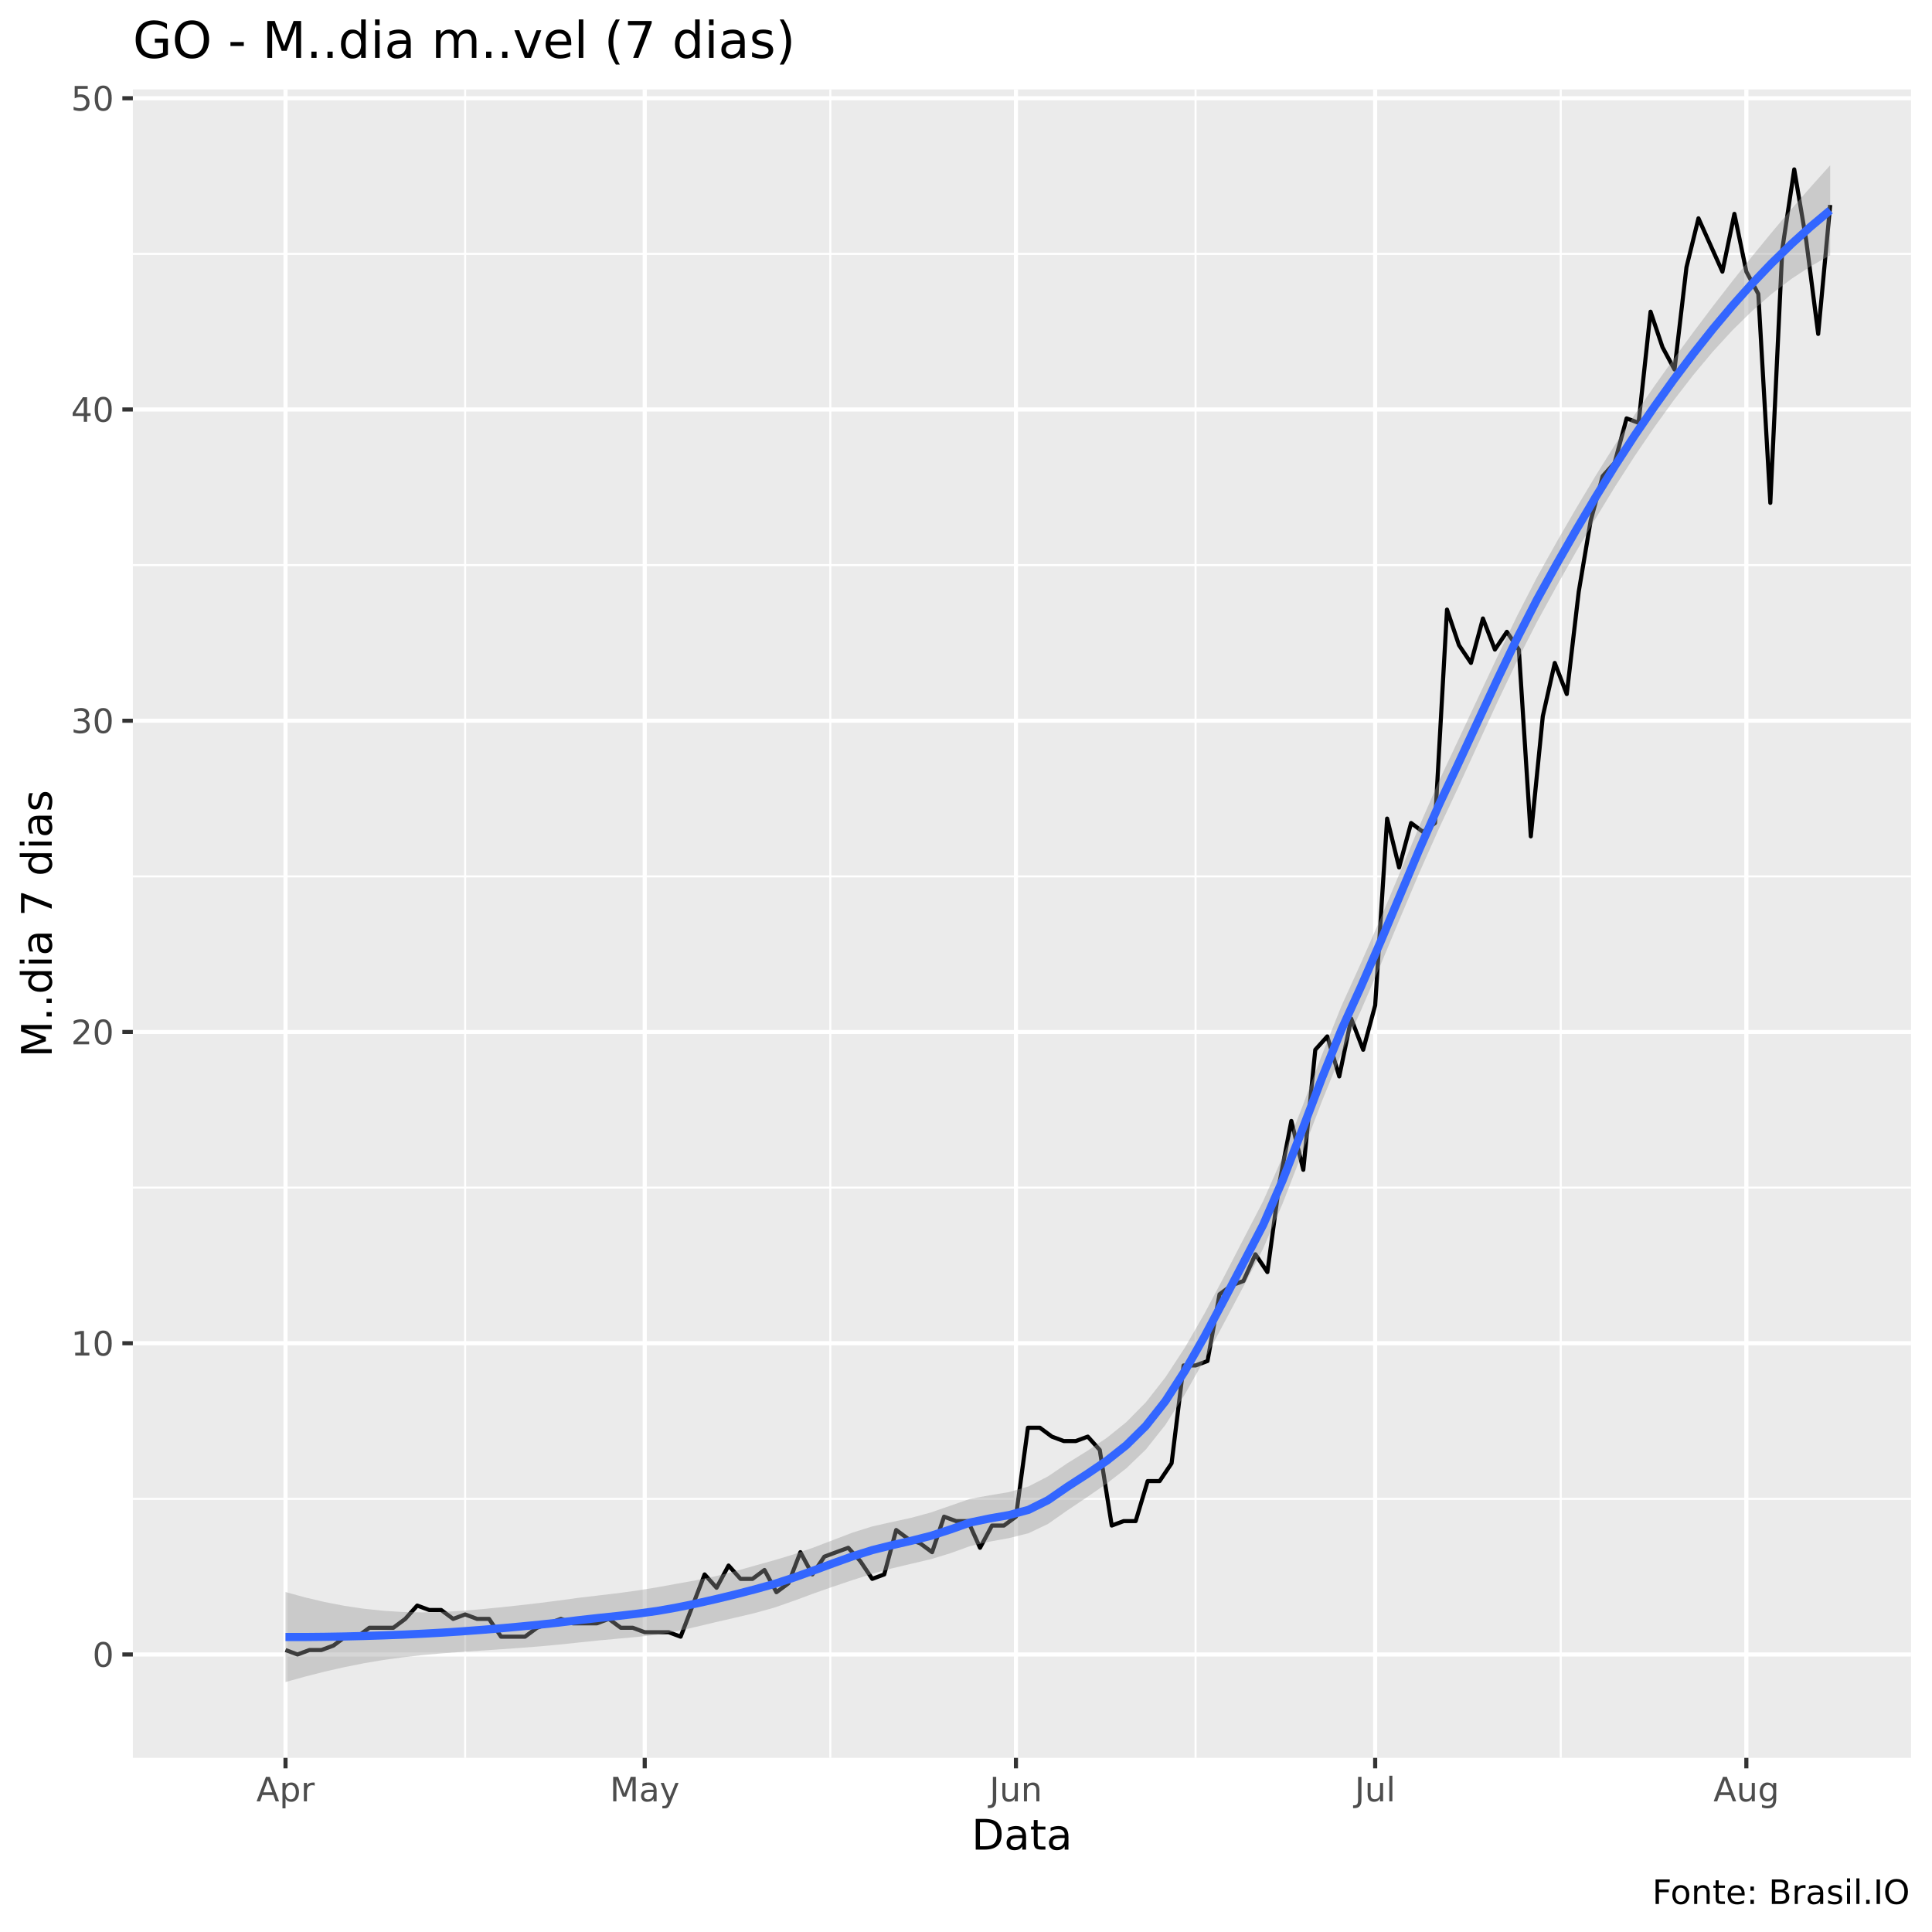
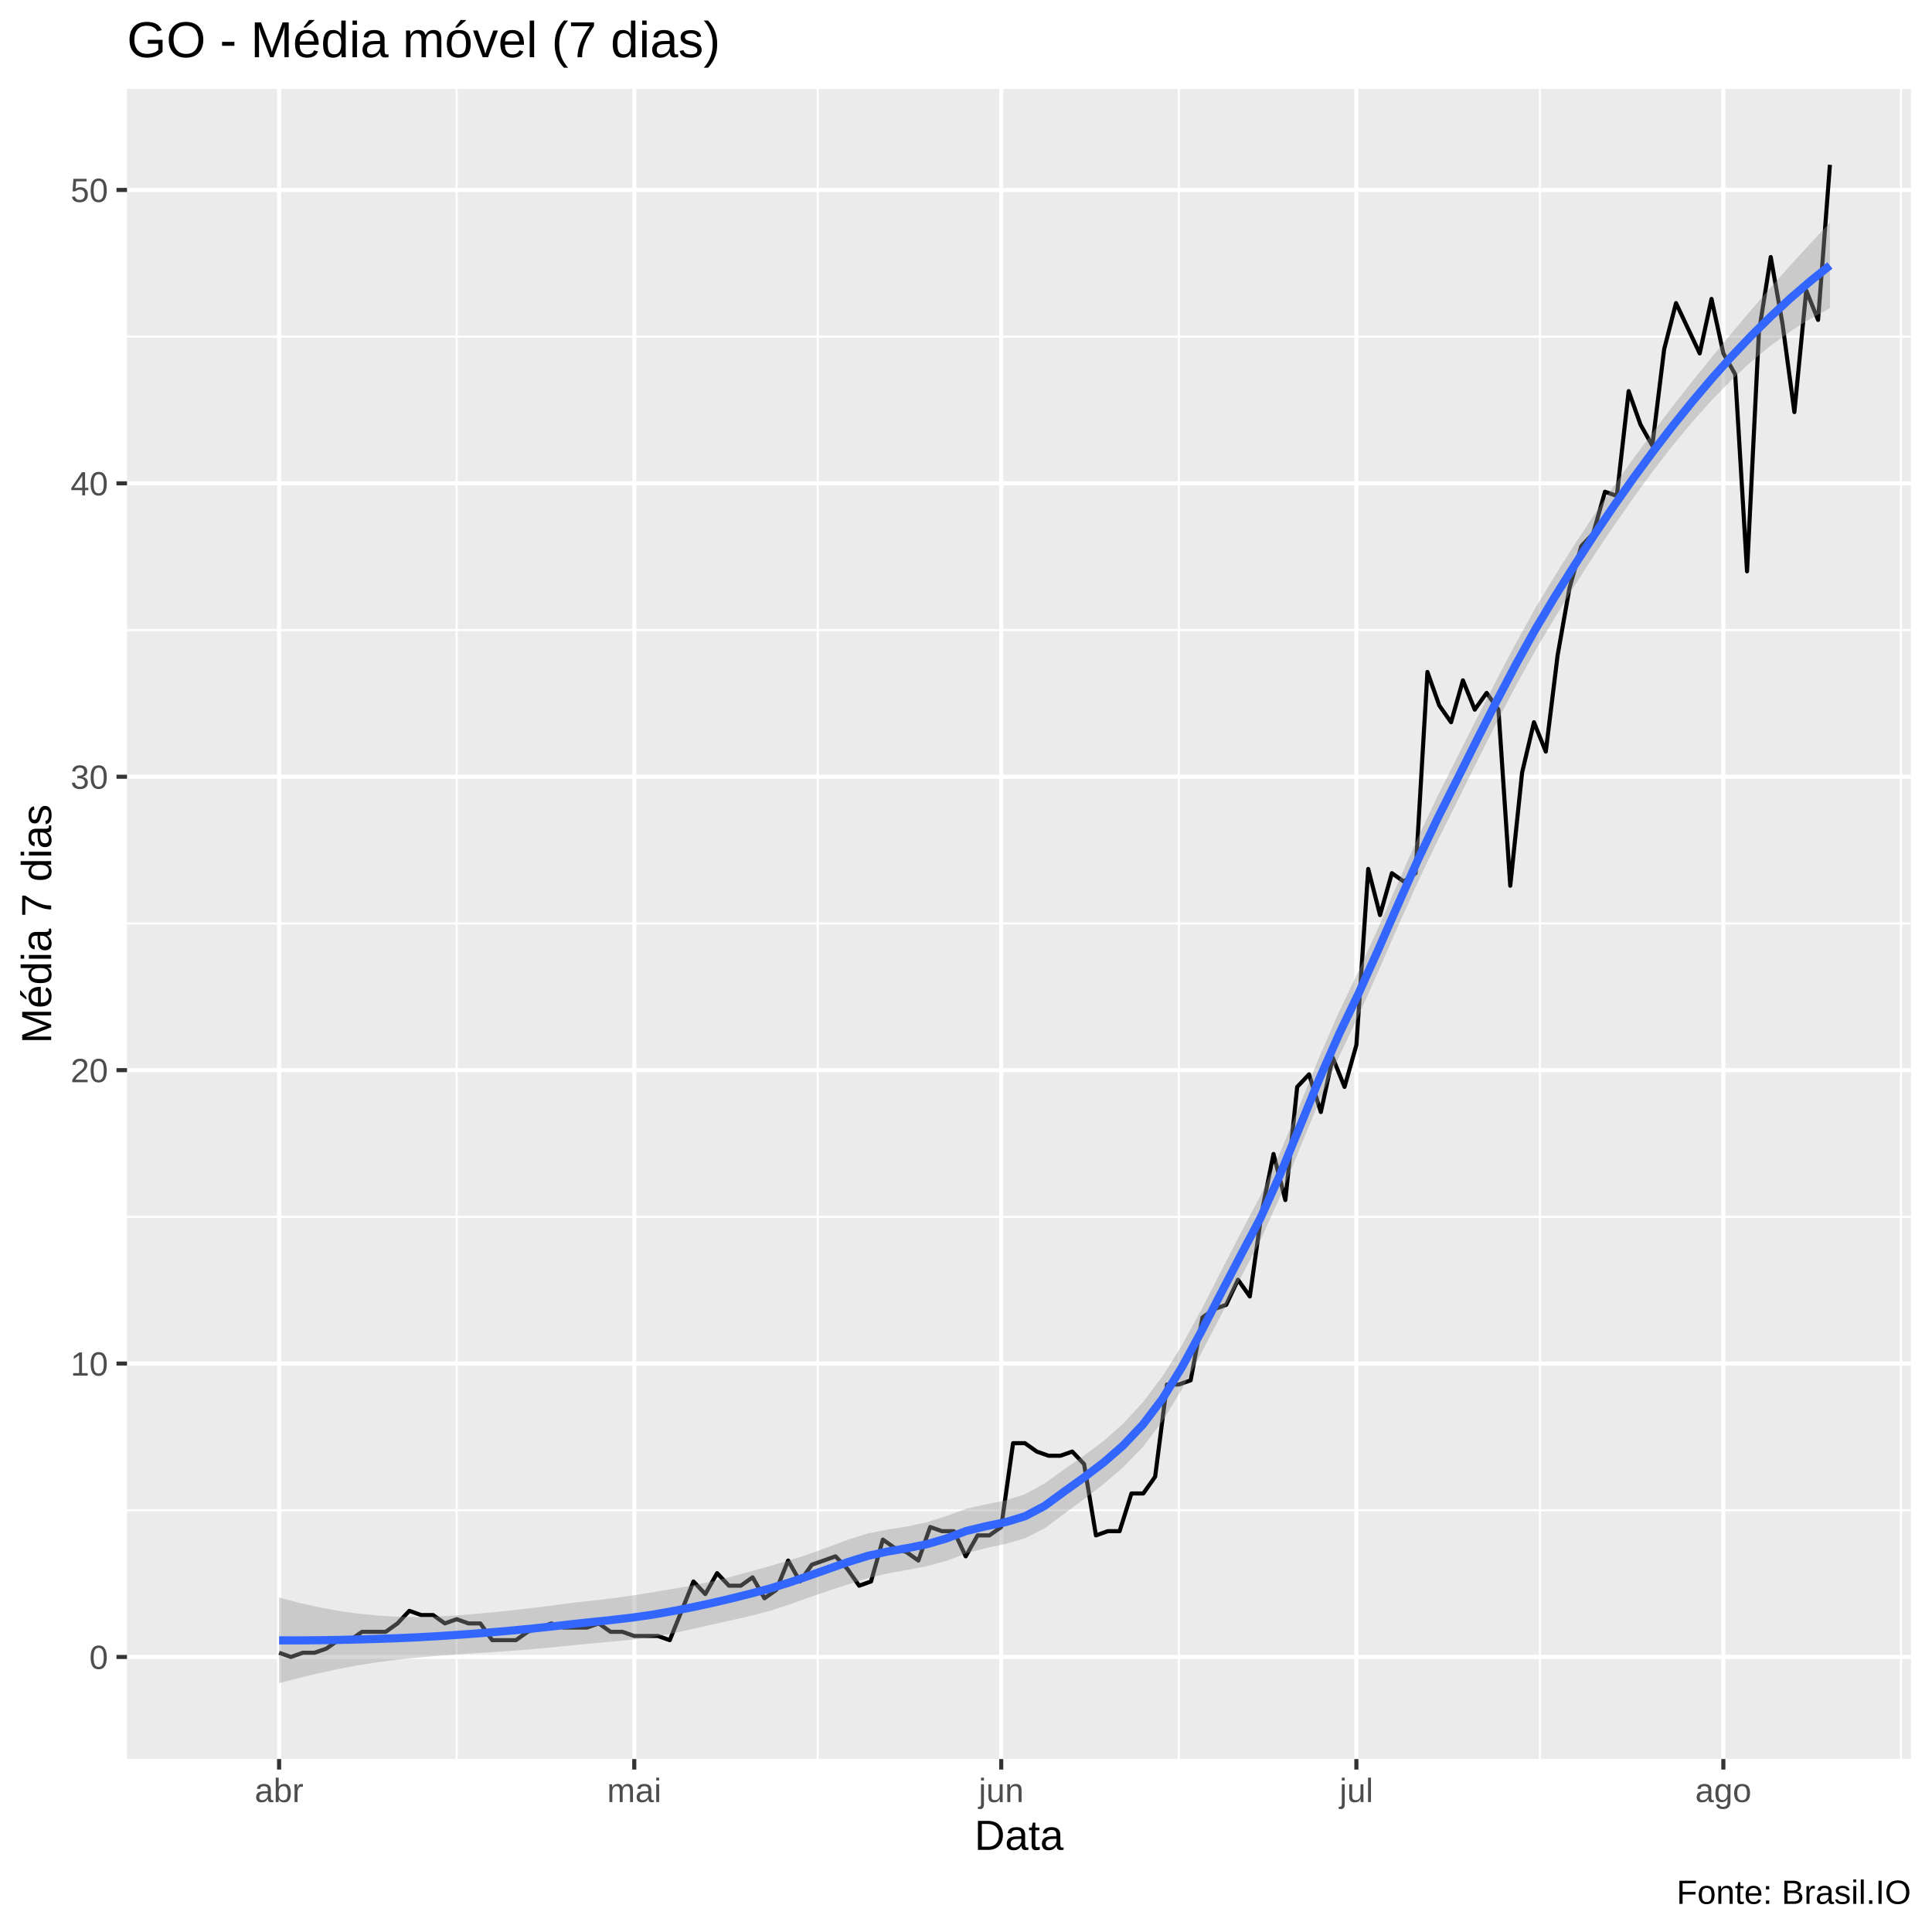
<svg xmlns="http://www.w3.org/2000/svg" viewBox="0 0 504.00 504.00">
  <defs>
    <style type="text/css">
    line, polyline, polygon, path, rect, circle {
      fill: none;
      stroke: #000000;
      stroke-linecap: round;
      stroke-linejoin: round;
      stroke-miterlimit: 10.00;
    }
  </style>
  </defs>
  <rect width="100%" height="100%" style="stroke: none; fill: #FFFFFF;" />
-   <rect x="0" y="0.00" width="504.00" height="504.00" style="stroke-width: 1.07; stroke: #FFFFFF; fill: #FFFFFF;" />
+   <rect x="0.00" y="0.00" width="504.00" height="504.00" style="stroke-width: 1.07; stroke: #FFFFFF; fill: #FFFFFF;" />
  <defs>
-     <clipPath id="cpMzQuNjZ8NDk4LjUyfDQ1OC41N3wyMy4zMw==">
-       <rect x="34.66" y="23.33" width="463.87" height="435.24" />
+     <clipPath id="cpMzMuMTN8NDk4LjUyfDQ1OC44OHwyMy4xOQ==">
+       <rect x="33.13" y="23.19" width="465.39" height="435.69" />
    </clipPath>
  </defs>
-   <rect x="34.66" y="23.33" width="463.87" height="435.24" style="stroke-width: 1.07; stroke: none; fill: #EBEBEB;" clip-path="url(#cpMzQuNjZ8NDk4LjUyfDQ1OC41N3wyMy4zMw==)" />
-   <polyline points="34.66,391.01 498.52,391.01 " style="stroke-width: 0.53; stroke: #FFFFFF; stroke-linecap: butt;" clip-path="url(#cpMzQuNjZ8NDk4LjUyfDQ1OC41N3wyMy4zMw==)" />
-   <polyline points="34.66,309.81 498.52,309.81 " style="stroke-width: 0.53; stroke: #FFFFFF; stroke-linecap: butt;" clip-path="url(#cpMzQuNjZ8NDk4LjUyfDQ1OC41N3wyMy4zMw==)" />
-   <polyline points="34.66,228.62 498.52,228.62 " style="stroke-width: 0.53; stroke: #FFFFFF; stroke-linecap: butt;" clip-path="url(#cpMzQuNjZ8NDk4LjUyfDQ1OC41N3wyMy4zMw==)" />
-   <polyline points="34.66,147.42 498.52,147.42 " style="stroke-width: 0.53; stroke: #FFFFFF; stroke-linecap: butt;" clip-path="url(#cpMzQuNjZ8NDk4LjUyfDQ1OC41N3wyMy4zMw==)" />
-   <polyline points="34.66,66.23 498.52,66.23 " style="stroke-width: 0.53; stroke: #FFFFFF; stroke-linecap: butt;" clip-path="url(#cpMzQuNjZ8NDk4LjUyfDQ1OC41N3wyMy4zMw==)" />
-   <polyline points="121.34,458.57 121.34,23.33 " style="stroke-width: 0.53; stroke: #FFFFFF; stroke-linecap: butt;" clip-path="url(#cpMzQuNjZ8NDk4LjUyfDQ1OC41N3wyMy4zMw==)" />
-   <polyline points="216.61,458.57 216.61,23.33 " style="stroke-width: 0.53; stroke: #FFFFFF; stroke-linecap: butt;" clip-path="url(#cpMzQuNjZ8NDk4LjUyfDQ1OC41N3wyMy4zMw==)" />
-   <polyline points="311.88,458.57 311.88,23.33 " style="stroke-width: 0.53; stroke: #FFFFFF; stroke-linecap: butt;" clip-path="url(#cpMzQuNjZ8NDk4LjUyfDQ1OC41N3wyMy4zMw==)" />
-   <polyline points="407.15,458.57 407.15,23.33 " style="stroke-width: 0.53; stroke: #FFFFFF; stroke-linecap: butt;" clip-path="url(#cpMzQuNjZ8NDk4LjUyfDQ1OC41N3wyMy4zMw==)" />
-   <polyline points="34.66,431.60 498.52,431.60 " style="stroke-width: 1.07; stroke: #FFFFFF; stroke-linecap: butt;" clip-path="url(#cpMzQuNjZ8NDk4LjUyfDQ1OC41N3wyMy4zMw==)" />
-   <polyline points="34.66,350.41 498.52,350.41 " style="stroke-width: 1.07; stroke: #FFFFFF; stroke-linecap: butt;" clip-path="url(#cpMzQuNjZ8NDk4LjUyfDQ1OC41N3wyMy4zMw==)" />
-   <polyline points="34.66,269.21 498.52,269.21 " style="stroke-width: 1.07; stroke: #FFFFFF; stroke-linecap: butt;" clip-path="url(#cpMzQuNjZ8NDk4LjUyfDQ1OC41N3wyMy4zMw==)" />
-   <polyline points="34.66,188.02 498.52,188.02 " style="stroke-width: 1.07; stroke: #FFFFFF; stroke-linecap: butt;" clip-path="url(#cpMzQuNjZ8NDk4LjUyfDQ1OC41N3wyMy4zMw==)" />
-   <polyline points="34.66,106.82 498.52,106.82 " style="stroke-width: 1.07; stroke: #FFFFFF; stroke-linecap: butt;" clip-path="url(#cpMzQuNjZ8NDk4LjUyfDQ1OC41N3wyMy4zMw==)" />
-   <polyline points="34.66,25.63 498.52,25.63 " style="stroke-width: 1.07; stroke: #FFFFFF; stroke-linecap: butt;" clip-path="url(#cpMzQuNjZ8NDk4LjUyfDQ1OC41N3wyMy4zMw==)" />
-   <polyline points="74.48,458.57 74.48,23.33 " style="stroke-width: 1.07; stroke: #FFFFFF; stroke-linecap: butt;" clip-path="url(#cpMzQuNjZ8NDk4LjUyfDQ1OC41N3wyMy4zMw==)" />
-   <polyline points="168.19,458.57 168.19,23.33 " style="stroke-width: 1.07; stroke: #FFFFFF; stroke-linecap: butt;" clip-path="url(#cpMzQuNjZ8NDk4LjUyfDQ1OC41N3wyMy4zMw==)" />
-   <polyline points="265.03,458.57 265.03,23.33 " style="stroke-width: 1.07; stroke: #FFFFFF; stroke-linecap: butt;" clip-path="url(#cpMzQuNjZ8NDk4LjUyfDQ1OC41N3wyMy4zMw==)" />
-   <polyline points="358.74,458.57 358.74,23.33 " style="stroke-width: 1.07; stroke: #FFFFFF; stroke-linecap: butt;" clip-path="url(#cpMzQuNjZ8NDk4LjUyfDQ1OC41N3wyMy4zMw==)" />
-   <polyline points="455.57,458.57 455.57,23.33 " style="stroke-width: 1.07; stroke: #FFFFFF; stroke-linecap: butt;" clip-path="url(#cpMzQuNjZ8NDk4LjUyfDQ1OC41N3wyMy4zMw==)" />
-   <polyline points="74.48,430.44 77.61,431.60 80.73,430.44 83.85,430.44 86.98,429.28 90.10,426.96 93.22,426.96 96.35,424.64 99.47,424.64 102.60,424.64 105.72,422.32 108.84,418.84 111.97,420.00 115.09,420.00 118.21,422.32 121.34,421.16 124.46,422.32 127.58,422.32 130.71,426.96 133.83,426.96 136.96,426.96 140.08,424.64 143.20,423.48 146.33,422.32 149.45,423.48 152.57,423.48 155.70,423.48 158.82,422.32 161.95,424.64 165.07,424.64 168.19,425.80 171.32,425.80 174.44,425.80 177.56,426.96 180.69,418.84 183.81,410.72 186.93,414.20 190.06,408.40 193.18,411.88 196.31,411.88 199.43,409.56 202.55,415.36 205.68,413.04 208.80,404.92 211.92,410.72 215.05,406.08 218.17,404.92 221.29,403.77 224.42,407.24 227.54,411.88 230.67,410.72 233.79,399.13 236.91,401.45 240.04,402.61 243.16,404.92 246.28,395.65 249.41,396.81 252.53,396.81 255.66,403.77 258.78,397.97 261.90,397.97 265.03,395.65 268.15,372.45 271.27,372.45 274.40,374.77 277.52,375.93 280.64,375.93 283.77,374.77 286.89,378.25 290.02,397.97 293.14,396.81 296.26,396.81 299.39,386.37 302.51,386.37 305.63,381.73 308.76,356.21 311.88,356.21 315.00,355.05 318.13,337.65 321.25,335.33 324.38,334.17 327.50,327.21 330.62,331.85 333.75,308.65 336.87,292.41 339.99,305.17 343.12,273.85 346.24,270.37 349.37,280.81 352.49,265.73 355.61,273.85 358.74,262.25 361.86,213.54 364.98,226.30 368.11,214.70 371.23,217.02 374.35,214.70 377.48,159.02 380.60,168.30 383.73,172.94 386.85,161.34 389.97,169.46 393.10,164.82 396.22,169.46 399.34,218.18 402.47,186.86 405.59,172.94 408.72,181.06 411.84,154.38 414.96,135.82 418.09,124.22 421.21,120.74 424.33,109.14 427.46,110.30 430.58,81.31 433.70,90.59 436.83,96.39 439.95,69.71 443.08,56.95 446.20,63.91 449.32,70.87 452.45,55.79 455.57,70.87 458.69,76.67 461.82,131.18 464.94,65.07 468.06,44.19 471.19,62.75 474.31,87.11 477.44,53.47 " style="stroke-width: 1.07; stroke-linecap: butt;" clip-path="url(#cpMzQuNjZ8NDk4LjUyfDQ1OC41N3wyMy4zMw==)" />
-   <polygon points="74.48,415.31 79.58,416.71 84.68,417.91 89.78,418.90 94.88,419.66 99.99,420.20 105.09,420.52 110.19,420.62 115.29,420.51 120.39,420.23 125.49,419.80 130.59,419.30 135.69,418.75 140.79,418.16 145.89,417.51 150.99,416.81 156.09,416.21 161.19,415.61 166.29,414.91 171.40,414.08 176.50,413.16 181.60,412.24 186.70,411.18 191.80,409.88 196.90,408.43 202.00,407.01 207.10,405.47 212.20,403.71 217.30,401.76 222.40,399.81 227.50,398.21 232.60,397.06 237.70,395.95 242.80,394.57 247.91,392.80 253.01,391.02 258.11,390.09 263.21,389.24 268.31,387.77 273.41,385.13 278.51,381.67 283.61,378.51 288.71,375.11 293.81,371.00 298.91,365.82 304.01,359.32 309.11,351.53 314.21,342.67 319.31,333.05 324.42,323.16 329.52,313.33 334.62,301.77 339.72,288.74 344.82,275.25 349.92,262.48 355.02,251.26 360.12,239.67 365.22,227.57 370.32,215.38 375.42,203.68 380.52,192.82 385.62,181.94 390.72,171.10 395.82,160.55 400.93,150.62 406.03,141.48 411.13,132.66 416.23,124.14 421.33,115.97 426.43,108.19 431.53,100.78 436.63,93.62 441.73,86.67 446.83,79.91 451.93,73.33 457.03,66.92 462.13,60.70 467.23,54.65 472.34,48.79 477.44,43.11 477.44,66.59 472.34,69.46 467.23,72.82 462.13,76.71 457.03,81.16 451.93,86.17 446.83,91.73 441.73,97.83 436.63,104.42 431.53,111.49 426.43,118.99 421.33,126.93 416.23,135.28 411.13,143.98 406.03,153.00 400.93,162.30 395.82,172.29 390.72,182.96 385.62,194.04 380.52,205.18 375.42,216.06 370.32,227.53 365.22,239.57 360.12,251.79 355.02,263.63 349.92,274.85 344.82,287.37 339.72,300.74 334.62,313.92 329.52,325.72 324.42,335.51 319.31,345.15 314.21,354.67 309.11,363.71 304.01,371.72 298.91,378.14 293.81,383.05 288.71,387.01 283.61,390.54 278.51,393.97 273.41,397.54 268.31,399.97 263.21,401.25 258.11,402.17 253.01,403.35 247.91,405.20 242.80,406.75 237.70,407.95 232.60,409.16 227.50,410.56 222.40,412.20 217.30,413.91 212.20,415.71 207.10,417.60 202.00,419.38 196.90,420.80 191.80,422.00 186.70,423.17 181.60,424.39 176.50,425.55 171.40,426.44 166.29,427.02 161.19,427.48 156.09,427.95 150.99,428.48 145.89,429.02 140.79,429.49 135.69,429.89 130.59,430.25 125.49,430.59 120.39,430.93 115.29,431.31 110.19,431.77 105.09,432.34 99.99,433.04 94.88,433.90 89.78,434.92 84.68,436.08 79.58,437.38 74.48,438.79 " style="stroke-width: 0.00; stroke: none; fill: #999999; fill-opacity: 0.40;" clip-path="url(#cpMzQuNjZ8NDk4LjUyfDQ1OC41N3wyMy4zMw==)" />
-   <polyline points="74.48,415.31 79.58,416.71 84.68,417.91 89.78,418.90 94.88,419.66 99.99,420.20 105.09,420.52 110.19,420.62 115.29,420.51 120.39,420.23 125.49,419.80 130.59,419.30 135.69,418.75 140.79,418.16 145.89,417.51 150.99,416.81 156.09,416.21 161.19,415.61 166.29,414.91 171.40,414.08 176.50,413.16 181.60,412.24 186.70,411.18 191.80,409.88 196.90,408.43 202.00,407.01 207.10,405.47 212.20,403.71 217.30,401.76 222.40,399.81 227.50,398.21 232.60,397.06 237.70,395.95 242.80,394.57 247.91,392.80 253.01,391.02 258.11,390.09 263.21,389.24 268.31,387.77 273.41,385.13 278.51,381.67 283.61,378.51 288.71,375.11 293.81,371.00 298.91,365.82 304.01,359.32 309.11,351.53 314.21,342.67 319.31,333.05 324.42,323.16 329.52,313.33 334.62,301.77 339.72,288.74 344.82,275.25 349.92,262.48 355.02,251.26 360.12,239.67 365.22,227.57 370.32,215.38 375.42,203.68 380.52,192.82 385.62,181.94 390.72,171.10 395.82,160.55 400.93,150.62 406.03,141.48 411.13,132.66 416.23,124.14 421.33,115.97 426.43,108.19 431.53,100.78 436.63,93.62 441.73,86.67 446.83,79.91 451.93,73.33 457.03,66.92 462.13,60.70 467.23,54.65 472.34,48.79 477.44,43.11 " style="stroke-width: 2.13; stroke: none;" clip-path="url(#cpMzQuNjZ8NDk4LjUyfDQ1OC41N3wyMy4zMw==)" />
-   <polyline points="477.44,66.59 472.34,69.46 467.23,72.82 462.13,76.71 457.03,81.16 451.93,86.17 446.83,91.73 441.73,97.83 436.63,104.42 431.53,111.49 426.43,118.99 421.33,126.93 416.23,135.28 411.13,143.98 406.03,153.00 400.93,162.30 395.82,172.29 390.72,182.96 385.62,194.04 380.52,205.18 375.42,216.06 370.32,227.53 365.22,239.57 360.12,251.79 355.02,263.63 349.92,274.85 344.82,287.37 339.72,300.74 334.62,313.92 329.52,325.72 324.42,335.51 319.31,345.15 314.21,354.67 309.11,363.71 304.01,371.72 298.91,378.14 293.81,383.05 288.71,387.01 283.61,390.54 278.51,393.97 273.41,397.54 268.31,399.97 263.21,401.25 258.11,402.17 253.01,403.35 247.91,405.20 242.80,406.75 237.70,407.95 232.60,409.16 227.50,410.56 222.40,412.20 217.30,413.91 212.20,415.71 207.10,417.60 202.00,419.38 196.90,420.80 191.80,422.00 186.70,423.17 181.60,424.39 176.50,425.55 171.40,426.44 166.29,427.02 161.19,427.48 156.09,427.95 150.99,428.48 145.89,429.02 140.79,429.49 135.69,429.89 130.59,430.25 125.49,430.59 120.39,430.93 115.29,431.31 110.19,431.77 105.09,432.34 99.99,433.04 94.88,433.90 89.78,434.92 84.68,436.08 79.58,437.38 74.48,438.79 " style="stroke-width: 2.13; stroke: none;" clip-path="url(#cpMzQuNjZ8NDk4LjUyfDQ1OC41N3wyMy4zMw==)" />
-   <polyline points="74.48,427.05 79.58,427.05 84.68,427.00 89.78,426.91 94.88,426.78 99.99,426.62 105.09,426.43 110.19,426.19 115.29,425.91 120.39,425.58 125.49,425.20 130.59,424.78 135.69,424.32 140.79,423.82 145.89,423.27 150.99,422.65 156.09,422.08 161.19,421.55 166.29,420.96 171.40,420.26 176.50,419.36 181.60,418.32 186.70,417.17 191.80,415.94 196.90,414.62 202.00,413.20 207.10,411.54 212.20,409.71 217.30,407.83 222.40,406.00 227.50,404.39 232.60,403.11 237.70,401.95 242.80,400.66 247.91,399.00 253.01,397.19 258.11,396.13 263.21,395.24 268.31,393.87 273.41,391.33 278.51,387.82 283.61,384.52 288.71,381.06 293.81,377.02 298.91,371.98 304.01,365.52 309.11,357.62 314.21,348.67 319.31,339.10 324.42,329.33 329.52,319.52 334.62,307.84 339.72,294.74 344.82,281.31 349.92,268.66 355.02,257.44 360.12,245.73 365.22,233.57 370.32,221.46 375.42,209.87 380.52,199.00 385.62,187.99 390.72,177.03 395.82,166.42 400.93,156.46 406.03,147.24 411.13,138.32 416.23,129.71 421.33,121.45 426.43,113.59 431.53,106.14 436.63,99.02 441.73,92.25 446.83,85.82 451.93,79.75 457.03,74.04 462.13,68.71 467.23,63.74 472.34,59.12 477.44,54.85 " style="stroke-width: 2.13; stroke: #3366FF; stroke-linecap: butt;" clip-path="url(#cpMzQuNjZ8NDk4LjUyfDQ1OC41N3wyMy4zMw==)" />
+   <rect x="33.13" y="23.19" width="465.39" height="435.69" style="stroke-width: 1.07; stroke: none; fill: #EBEBEB;" clip-path="url(#cpMzMuMTN8NDk4LjUyfDQ1OC44OHwyMy4xOQ==)" />
+   <polyline points="33.13,393.98 498.52,393.98 " style="stroke-width: 0.53; stroke: #FFFFFF; stroke-linecap: butt;" clip-path="url(#cpMzMuMTN8NDk4LjUyfDQ1OC44OHwyMy4xOQ==)" />
+   <polyline points="33.13,317.44 498.52,317.44 " style="stroke-width: 0.53; stroke: #FFFFFF; stroke-linecap: butt;" clip-path="url(#cpMzMuMTN8NDk4LjUyfDQ1OC44OHwyMy4xOQ==)" />
+   <polyline points="33.13,240.90 498.52,240.90 " style="stroke-width: 0.53; stroke: #FFFFFF; stroke-linecap: butt;" clip-path="url(#cpMzMuMTN8NDk4LjUyfDQ1OC44OHwyMy4xOQ==)" />
+   <polyline points="33.13,164.36 498.52,164.36 " style="stroke-width: 0.53; stroke: #FFFFFF; stroke-linecap: butt;" clip-path="url(#cpMzMuMTN8NDk4LjUyfDQ1OC44OHwyMy4xOQ==)" />
+   <polyline points="33.13,87.82 498.52,87.82 " style="stroke-width: 0.53; stroke: #FFFFFF; stroke-linecap: butt;" clip-path="url(#cpMzMuMTN8NDk4LjUyfDQ1OC44OHwyMy4xOQ==)" />
+   <polyline points="119.13,458.88 119.13,23.19 " style="stroke-width: 0.53; stroke: #FFFFFF; stroke-linecap: butt;" clip-path="url(#cpMzMuMTN8NDk4LjUyfDQ1OC44OHwyMy4xOQ==)" />
+   <polyline points="213.32,458.88 213.32,23.19 " style="stroke-width: 0.53; stroke: #FFFFFF; stroke-linecap: butt;" clip-path="url(#cpMzMuMTN8NDk4LjUyfDQ1OC44OHwyMy4xOQ==)" />
+   <polyline points="307.52,458.88 307.52,23.19 " style="stroke-width: 0.53; stroke: #FFFFFF; stroke-linecap: butt;" clip-path="url(#cpMzMuMTN8NDk4LjUyfDQ1OC44OHwyMy4xOQ==)" />
+   <polyline points="401.71,458.88 401.71,23.19 " style="stroke-width: 0.53; stroke: #FFFFFF; stroke-linecap: butt;" clip-path="url(#cpMzMuMTN8NDk4LjUyfDQ1OC44OHwyMy4xOQ==)" />
+   <polyline points="495.90,458.88 495.90,23.19 " style="stroke-width: 0.53; stroke: #FFFFFF; stroke-linecap: butt;" clip-path="url(#cpMzMuMTN8NDk4LjUyfDQ1OC44OHwyMy4xOQ==)" />
+   <polyline points="33.13,432.25 498.52,432.25 " style="stroke-width: 1.07; stroke: #FFFFFF; stroke-linecap: butt;" clip-path="url(#cpMzMuMTN8NDk4LjUyfDQ1OC44OHwyMy4xOQ==)" />
+   <polyline points="33.13,355.71 498.52,355.71 " style="stroke-width: 1.07; stroke: #FFFFFF; stroke-linecap: butt;" clip-path="url(#cpMzMuMTN8NDk4LjUyfDQ1OC44OHwyMy4xOQ==)" />
+   <polyline points="33.13,279.17 498.52,279.17 " style="stroke-width: 1.07; stroke: #FFFFFF; stroke-linecap: butt;" clip-path="url(#cpMzMuMTN8NDk4LjUyfDQ1OC44OHwyMy4xOQ==)" />
+   <polyline points="33.13,202.63 498.52,202.63 " style="stroke-width: 1.07; stroke: #FFFFFF; stroke-linecap: butt;" clip-path="url(#cpMzMuMTN8NDk4LjUyfDQ1OC44OHwyMy4xOQ==)" />
+   <polyline points="33.13,126.09 498.52,126.09 " style="stroke-width: 1.07; stroke: #FFFFFF; stroke-linecap: butt;" clip-path="url(#cpMzMuMTN8NDk4LjUyfDQ1OC44OHwyMy4xOQ==)" />
+   <polyline points="33.13,49.55 498.52,49.55 " style="stroke-width: 1.07; stroke: #FFFFFF; stroke-linecap: butt;" clip-path="url(#cpMzMuMTN8NDk4LjUyfDQ1OC44OHwyMy4xOQ==)" />
+   <polyline points="72.81,458.88 72.81,23.19 " style="stroke-width: 1.07; stroke: #FFFFFF; stroke-linecap: butt;" clip-path="url(#cpMzMuMTN8NDk4LjUyfDQ1OC44OHwyMy4xOQ==)" />
+   <polyline points="165.46,458.88 165.46,23.19 " style="stroke-width: 1.07; stroke: #FFFFFF; stroke-linecap: butt;" clip-path="url(#cpMzMuMTN8NDk4LjUyfDQ1OC44OHwyMy4xOQ==)" />
+   <polyline points="261.19,458.88 261.19,23.19 " style="stroke-width: 1.07; stroke: #FFFFFF; stroke-linecap: butt;" clip-path="url(#cpMzMuMTN8NDk4LjUyfDQ1OC44OHwyMy4xOQ==)" />
+   <polyline points="353.84,458.88 353.84,23.19 " style="stroke-width: 1.07; stroke: #FFFFFF; stroke-linecap: butt;" clip-path="url(#cpMzMuMTN8NDk4LjUyfDQ1OC44OHwyMy4xOQ==)" />
+   <polyline points="449.57,458.88 449.57,23.19 " style="stroke-width: 1.07; stroke: #FFFFFF; stroke-linecap: butt;" clip-path="url(#cpMzMuMTN8NDk4LjUyfDQ1OC44OHwyMy4xOQ==)" />
+   <polyline points="72.81,431.15 75.90,432.25 78.99,431.15 82.08,431.15 85.16,430.06 88.25,427.87 91.34,427.87 94.43,425.69 97.52,425.69 100.61,425.69 103.69,423.50 106.78,420.22 109.87,421.31 112.96,421.31 116.05,423.50 119.13,422.40 122.22,423.50 125.31,423.50 128.40,427.87 131.49,427.87 134.58,427.87 137.66,425.69 140.75,424.59 143.84,423.50 146.93,424.59 150.02,424.59 153.10,424.59 156.19,423.50 159.28,425.69 162.37,425.69 165.46,426.78 168.55,426.78 171.63,426.78 174.72,427.87 177.81,420.22 180.90,412.56 183.99,415.84 187.07,410.38 190.16,413.66 193.25,413.66 196.34,411.47 199.43,416.94 202.52,414.75 205.60,407.10 208.69,412.56 211.78,408.19 214.87,407.10 217.96,406.00 221.05,409.28 224.13,413.66 227.22,412.56 230.31,401.63 233.40,403.82 236.49,404.91 239.57,407.10 242.66,398.35 245.75,399.44 248.84,399.44 251.93,406.00 255.02,400.54 258.10,400.54 261.19,398.35 264.28,376.48 267.37,376.48 270.46,378.67 273.54,379.76 276.63,379.76 279.72,378.67 282.81,381.95 285.90,400.54 288.99,399.44 292.07,399.44 295.16,389.60 298.25,389.60 301.34,385.23 304.43,361.17 307.52,361.17 310.60,360.08 313.69,343.68 316.78,341.49 319.87,340.40 322.96,333.84 326.04,338.21 329.13,316.34 332.22,301.04 335.31,313.06 338.40,283.54 341.49,280.26 344.57,290.10 347.66,275.89 350.75,283.54 353.84,272.61 356.93,226.68 360.01,238.71 363.10,227.78 366.19,229.96 369.28,227.78 372.37,175.29 375.46,184.04 378.54,188.41 381.63,177.48 384.72,185.13 387.81,180.76 390.90,185.13 393.98,231.06 397.07,201.54 400.16,188.41 403.25,196.07 406.34,170.92 409.43,153.42 412.51,142.49 415.60,139.21 418.69,128.28 421.78,129.37 424.87,102.03 427.96,110.78 431.04,116.25 434.13,91.10 437.22,79.07 440.31,85.63 443.40,92.19 446.48,77.98 449.57,92.19 452.66,97.66 455.75,149.05 458.84,86.73 461.93,67.05 465.01,84.54 468.10,107.50 471.19,75.79 474.28,83.45 477.37,42.99 " style="stroke-width: 1.07; stroke-linecap: butt;" clip-path="url(#cpMzMuMTN8NDk4LjUyfDQ1OC44OHwyMy4xOQ==)" />
+   <polygon points="72.81,416.76 77.93,418.11 83.05,419.26 88.17,420.20 93.30,420.93 98.42,421.44 103.54,421.74 108.66,421.83 113.78,421.72 118.90,421.44 124.02,421.02 129.14,420.54 134.26,420.00 139.38,419.41 144.50,418.77 149.63,418.10 154.75,417.52 159.87,416.92 164.99,416.22 170.11,415.39 175.23,414.53 180.35,413.64 185.47,412.61 190.59,411.35 195.71,409.95 200.84,408.54 205.96,407.06 211.08,405.39 216.20,403.53 221.32,401.63 226.44,400.02 231.56,399.02 236.68,398.19 241.80,397.11 246.92,395.49 252.04,393.58 257.17,392.45 262.29,391.42 267.41,389.78 272.53,386.98 277.65,383.28 282.77,379.74 287.89,375.91 293.01,371.36 298.13,365.82 303.25,359.07 308.38,350.84 313.50,341.46 318.62,331.46 323.74,321.50 328.86,311.84 333.98,300.60 339.10,288.22 344.22,275.62 349.34,263.89 354.46,253.25 359.58,241.96 364.71,230.27 369.83,218.66 374.95,207.79 380.07,197.65 385.19,187.53 390.31,177.53 395.43,167.81 400.55,158.60 405.67,150.10 410.79,142.00 415.91,134.21 421.04,126.73 426.16,119.54 431.28,112.63 436.40,105.93 441.52,99.41 446.64,93.06 451.76,86.86 456.88,80.80 462.00,74.89 467.12,69.13 472.25,63.53 477.37,58.08 477.37,80.40 472.25,83.17 467.12,86.40 462.00,90.11 456.88,94.32 451.76,99.05 446.64,104.29 441.52,110.01 436.40,116.19 431.28,122.80 426.16,129.79 421.04,137.13 415.91,144.78 410.79,152.76 405.67,161.04 400.55,169.68 395.43,178.93 390.31,188.72 385.19,198.90 380.07,209.25 374.95,219.49 369.83,230.19 364.71,241.61 359.58,253.35 354.46,264.86 349.34,275.58 344.22,287.11 339.10,299.56 333.98,312.03 328.86,323.49 323.74,333.17 318.62,342.91 313.50,352.79 308.38,362.31 303.25,370.74 298.13,377.46 293.01,382.75 287.89,387.15 282.77,391.09 277.65,394.88 272.53,398.67 267.41,401.29 262.29,402.76 257.17,403.86 252.04,405.21 246.92,407.17 241.80,408.57 236.68,409.53 231.56,410.47 226.44,411.69 221.32,413.28 216.20,414.95 211.08,416.72 205.96,418.55 200.84,420.23 195.71,421.57 190.59,422.72 185.47,423.85 180.35,425.01 175.23,426.15 170.11,427.08 164.99,427.73 159.87,428.21 154.75,428.68 149.63,429.18 144.50,429.71 139.38,430.17 134.26,430.58 129.14,430.94 124.02,431.27 118.90,431.61 113.78,431.98 108.66,432.43 103.54,432.97 98.42,433.64 93.30,434.45 88.17,435.42 83.05,436.52 77.93,437.75 72.81,439.07 " style="stroke-width: 0.00; stroke: none; fill: #999999; fill-opacity: 0.40;" clip-path="url(#cpMzMuMTN8NDk4LjUyfDQ1OC44OHwyMy4xOQ==)" />
+   <polyline points="72.81,416.76 77.93,418.11 83.05,419.26 88.17,420.20 93.30,420.93 98.42,421.44 103.54,421.74 108.66,421.83 113.78,421.72 118.90,421.44 124.02,421.02 129.14,420.54 134.26,420.00 139.38,419.41 144.50,418.77 149.63,418.10 154.75,417.52 159.87,416.92 164.99,416.22 170.11,415.39 175.23,414.53 180.35,413.64 185.47,412.61 190.59,411.35 195.71,409.95 200.84,408.54 205.96,407.06 211.08,405.39 216.20,403.53 221.32,401.63 226.44,400.02 231.56,399.02 236.68,398.19 241.80,397.11 246.92,395.49 252.04,393.58 257.17,392.45 262.29,391.42 267.41,389.78 272.53,386.98 277.65,383.28 282.77,379.74 287.89,375.91 293.01,371.36 298.13,365.82 303.25,359.07 308.38,350.84 313.50,341.46 318.62,331.46 323.74,321.50 328.86,311.84 333.98,300.60 339.10,288.22 344.22,275.62 349.34,263.89 354.46,253.25 359.58,241.96 364.71,230.27 369.83,218.66 374.95,207.79 380.07,197.65 385.19,187.53 390.31,177.53 395.43,167.81 400.55,158.60 405.67,150.10 410.79,142.00 415.91,134.21 421.04,126.73 426.16,119.54 431.28,112.63 436.40,105.93 441.52,99.41 446.64,93.06 451.76,86.86 456.88,80.80 462.00,74.89 467.12,69.13 472.25,63.53 477.37,58.08 " style="stroke-width: 2.13; stroke: none;" clip-path="url(#cpMzMuMTN8NDk4LjUyfDQ1OC44OHwyMy4xOQ==)" />
+   <polyline points="477.37,80.40 472.25,83.17 467.12,86.40 462.00,90.11 456.88,94.32 451.76,99.05 446.64,104.29 441.52,110.01 436.40,116.19 431.28,122.80 426.16,129.79 421.04,137.13 415.91,144.78 410.79,152.76 405.67,161.04 400.55,169.68 395.43,178.93 390.31,188.72 385.19,198.90 380.07,209.25 374.95,219.49 369.83,230.19 364.71,241.61 359.58,253.35 354.46,264.86 349.34,275.58 344.22,287.11 339.10,299.56 333.98,312.03 328.86,323.49 323.74,333.17 318.62,342.91 313.50,352.79 308.38,362.31 303.25,370.74 298.13,377.46 293.01,382.75 287.89,387.15 282.77,391.09 277.65,394.88 272.53,398.67 267.41,401.29 262.29,402.76 257.17,403.86 252.04,405.21 246.92,407.17 241.80,408.57 236.68,409.53 231.56,410.47 226.44,411.69 221.32,413.28 216.20,414.95 211.08,416.72 205.96,418.55 200.84,420.23 195.71,421.57 190.59,422.72 185.47,423.85 180.35,425.01 175.23,426.15 170.11,427.08 164.99,427.73 159.87,428.21 154.75,428.68 149.63,429.18 144.50,429.71 139.38,430.17 134.26,430.58 129.14,430.94 124.02,431.27 118.90,431.61 113.78,431.98 108.66,432.43 103.54,432.97 98.42,433.64 93.30,434.45 88.17,435.42 83.05,436.52 77.93,437.75 72.81,439.07 " style="stroke-width: 2.13; stroke: none;" clip-path="url(#cpMzMuMTN8NDk4LjUyfDQ1OC44OHwyMy4xOQ==)" />
+   <polyline points="72.81,427.92 77.93,427.93 83.05,427.89 88.17,427.81 93.30,427.69 98.42,427.54 103.54,427.36 108.66,427.13 113.78,426.85 118.90,426.52 124.02,426.15 129.14,425.74 134.26,425.29 139.38,424.79 144.50,424.24 149.63,423.64 154.75,423.10 159.87,422.57 164.99,421.97 170.11,421.24 175.23,420.34 180.35,419.33 185.47,418.23 190.59,417.04 195.71,415.76 200.84,414.39 205.96,412.81 211.08,411.06 216.20,409.24 221.32,407.46 226.44,405.86 231.56,404.75 236.68,403.86 241.80,402.84 246.92,401.33 252.04,399.39 257.17,398.15 262.29,397.09 267.41,395.54 272.53,392.83 277.65,389.08 282.77,385.42 287.89,381.53 293.01,377.06 298.13,371.64 303.25,364.91 308.38,356.57 313.50,347.13 318.62,337.18 323.74,327.34 328.86,317.67 333.98,306.32 339.10,293.89 344.22,281.37 349.34,269.73 354.46,259.05 359.58,247.66 364.71,235.94 369.83,224.43 374.95,213.64 380.07,203.45 385.19,193.21 390.31,183.12 395.43,173.37 400.55,164.14 405.67,155.57 410.79,147.38 415.91,139.50 421.04,131.93 426.16,124.66 431.28,117.71 436.40,111.06 441.52,104.71 446.64,98.67 451.76,92.95 456.88,87.56 462.00,82.50 467.12,77.76 472.25,73.35 477.37,69.24 " style="stroke-width: 2.13; stroke: #3366FF; stroke-linecap: butt;" clip-path="url(#cpMzMuMTN8NDk4LjUyfDQ1OC44OHwyMy4xOQ==)" />
  <defs>
    <clipPath id="cpMC4wMHw1MDQuMDB8NTA0LjAwfDAuMDA=">
      <rect x="0.00" y="0.00" width="504.00" height="504.00" />
    </clipPath>
  </defs>
  <g clip-path="url(#cpMC4wMHw1MDQuMDB8NTA0LjAwfDAuMDA=)">
-     <text x="24.13" y="434.81" style="font-size: 8.80px; fill: #4D4D4D; font-family: DejaVu Sans;" textLength="5.60px" lengthAdjust="spacingAndGlyphs">0</text>
+     <text x="23.30" y="435.40" style="font-size: 8.80px; fill: #4D4D4D; font-family: Arial;" textLength="4.89px" lengthAdjust="spacingAndGlyphs">0</text>
  </g>
  <g clip-path="url(#cpMC4wMHw1MDQuMDB8NTA0LjAwfDAuMDA=)">
-     <text x="18.53" y="353.62" style="font-size: 8.80px; fill: #4D4D4D; font-family: DejaVu Sans;" textLength="11.20px" lengthAdjust="spacingAndGlyphs">10</text>
+     <text x="18.41" y="358.86" style="font-size: 8.80px; fill: #4D4D4D; font-family: Arial;" textLength="9.79px" lengthAdjust="spacingAndGlyphs">10</text>
  </g>
  <g clip-path="url(#cpMC4wMHw1MDQuMDB8NTA0LjAwfDAuMDA=)">
-     <text x="18.53" y="272.42" style="font-size: 8.80px; fill: #4D4D4D; font-family: DejaVu Sans;" textLength="11.20px" lengthAdjust="spacingAndGlyphs">20</text>
+     <text x="18.41" y="282.32" style="font-size: 8.80px; fill: #4D4D4D; font-family: Arial;" textLength="9.79px" lengthAdjust="spacingAndGlyphs">20</text>
  </g>
  <g clip-path="url(#cpMC4wMHw1MDQuMDB8NTA0LjAwfDAuMDA=)">
-     <text x="18.53" y="191.23" style="font-size: 8.80px; fill: #4D4D4D; font-family: DejaVu Sans;" textLength="11.20px" lengthAdjust="spacingAndGlyphs">30</text>
+     <text x="18.41" y="205.78" style="font-size: 8.80px; fill: #4D4D4D; font-family: Arial;" textLength="9.79px" lengthAdjust="spacingAndGlyphs">30</text>
  </g>
  <g clip-path="url(#cpMC4wMHw1MDQuMDB8NTA0LjAwfDAuMDA=)">
-     <text x="18.53" y="110.03" style="font-size: 8.80px; fill: #4D4D4D; font-family: DejaVu Sans;" textLength="11.20px" lengthAdjust="spacingAndGlyphs">40</text>
+     <text x="18.41" y="129.24" style="font-size: 8.80px; fill: #4D4D4D; font-family: Arial;" textLength="9.79px" lengthAdjust="spacingAndGlyphs">40</text>
  </g>
  <g clip-path="url(#cpMC4wMHw1MDQuMDB8NTA0LjAwfDAuMDA=)">
-     <text x="18.53" y="28.84" style="font-size: 8.80px; fill: #4D4D4D; font-family: DejaVu Sans;" textLength="11.20px" lengthAdjust="spacingAndGlyphs">50</text>
+     <text x="18.41" y="52.70" style="font-size: 8.80px; fill: #4D4D4D; font-family: Arial;" textLength="9.79px" lengthAdjust="spacingAndGlyphs">50</text>
  </g>
-   <polyline points="31.92,431.60 34.66,431.60 " style="stroke-width: 1.07; stroke: #333333; stroke-linecap: butt;" clip-path="url(#cpMC4wMHw1MDQuMDB8NTA0LjAwfDAuMDA=)" />
-   <polyline points="31.92,350.41 34.66,350.41 " style="stroke-width: 1.07; stroke: #333333; stroke-linecap: butt;" clip-path="url(#cpMC4wMHw1MDQuMDB8NTA0LjAwfDAuMDA=)" />
-   <polyline points="31.92,269.21 34.66,269.21 " style="stroke-width: 1.07; stroke: #333333; stroke-linecap: butt;" clip-path="url(#cpMC4wMHw1MDQuMDB8NTA0LjAwfDAuMDA=)" />
-   <polyline points="31.92,188.02 34.66,188.02 " style="stroke-width: 1.07; stroke: #333333; stroke-linecap: butt;" clip-path="url(#cpMC4wMHw1MDQuMDB8NTA0LjAwfDAuMDA=)" />
-   <polyline points="31.92,106.82 34.66,106.82 " style="stroke-width: 1.07; stroke: #333333; stroke-linecap: butt;" clip-path="url(#cpMC4wMHw1MDQuMDB8NTA0LjAwfDAuMDA=)" />
-   <polyline points="31.92,25.63 34.66,25.63 " style="stroke-width: 1.07; stroke: #333333; stroke-linecap: butt;" clip-path="url(#cpMC4wMHw1MDQuMDB8NTA0LjAwfDAuMDA=)" />
-   <polyline points="74.48,461.31 74.48,458.57 " style="stroke-width: 1.07; stroke: #333333; stroke-linecap: butt;" clip-path="url(#cpMC4wMHw1MDQuMDB8NTA0LjAwfDAuMDA=)" />
-   <polyline points="168.19,461.31 168.19,458.57 " style="stroke-width: 1.07; stroke: #333333; stroke-linecap: butt;" clip-path="url(#cpMC4wMHw1MDQuMDB8NTA0LjAwfDAuMDA=)" />
-   <polyline points="265.03,461.31 265.03,458.57 " style="stroke-width: 1.07; stroke: #333333; stroke-linecap: butt;" clip-path="url(#cpMC4wMHw1MDQuMDB8NTA0LjAwfDAuMDA=)" />
-   <polyline points="358.74,461.31 358.74,458.57 " style="stroke-width: 1.07; stroke: #333333; stroke-linecap: butt;" clip-path="url(#cpMC4wMHw1MDQuMDB8NTA0LjAwfDAuMDA=)" />
-   <polyline points="455.57,461.31 455.57,458.57 " style="stroke-width: 1.07; stroke: #333333; stroke-linecap: butt;" clip-path="url(#cpMC4wMHw1MDQuMDB8NTA0LjAwfDAuMDA=)" />
+   <polyline points="30.39,432.25 33.13,432.25 " style="stroke-width: 1.07; stroke: #333333; stroke-linecap: butt;" clip-path="url(#cpMC4wMHw1MDQuMDB8NTA0LjAwfDAuMDA=)" />
+   <polyline points="30.39,355.71 33.13,355.71 " style="stroke-width: 1.07; stroke: #333333; stroke-linecap: butt;" clip-path="url(#cpMC4wMHw1MDQuMDB8NTA0LjAwfDAuMDA=)" />
+   <polyline points="30.39,279.17 33.13,279.17 " style="stroke-width: 1.07; stroke: #333333; stroke-linecap: butt;" clip-path="url(#cpMC4wMHw1MDQuMDB8NTA0LjAwfDAuMDA=)" />
+   <polyline points="30.39,202.63 33.13,202.63 " style="stroke-width: 1.07; stroke: #333333; stroke-linecap: butt;" clip-path="url(#cpMC4wMHw1MDQuMDB8NTA0LjAwfDAuMDA=)" />
+   <polyline points="30.39,126.09 33.13,126.09 " style="stroke-width: 1.07; stroke: #333333; stroke-linecap: butt;" clip-path="url(#cpMC4wMHw1MDQuMDB8NTA0LjAwfDAuMDA=)" />
+   <polyline points="30.39,49.55 33.13,49.55 " style="stroke-width: 1.07; stroke: #333333; stroke-linecap: butt;" clip-path="url(#cpMC4wMHw1MDQuMDB8NTA0LjAwfDAuMDA=)" />
+   <polyline points="72.81,461.62 72.81,458.88 " style="stroke-width: 1.07; stroke: #333333; stroke-linecap: butt;" clip-path="url(#cpMC4wMHw1MDQuMDB8NTA0LjAwfDAuMDA=)" />
+   <polyline points="165.46,461.62 165.46,458.88 " style="stroke-width: 1.07; stroke: #333333; stroke-linecap: butt;" clip-path="url(#cpMC4wMHw1MDQuMDB8NTA0LjAwfDAuMDA=)" />
+   <polyline points="261.19,461.62 261.19,458.88 " style="stroke-width: 1.07; stroke: #333333; stroke-linecap: butt;" clip-path="url(#cpMC4wMHw1MDQuMDB8NTA0LjAwfDAuMDA=)" />
+   <polyline points="353.84,461.62 353.84,458.88 " style="stroke-width: 1.07; stroke: #333333; stroke-linecap: butt;" clip-path="url(#cpMC4wMHw1MDQuMDB8NTA0LjAwfDAuMDA=)" />
+   <polyline points="449.57,461.62 449.57,458.88 " style="stroke-width: 1.07; stroke: #333333; stroke-linecap: butt;" clip-path="url(#cpMC4wMHw1MDQuMDB8NTA0LjAwfDAuMDA=)" />
  <g clip-path="url(#cpMC4wMHw1MDQuMDB8NTA0LjAwfDAuMDA=)">
-     <text x="66.87" y="469.92" style="font-size: 8.80px; fill: #4D4D4D; font-family: DejaVu Sans;" textLength="15.22px" lengthAdjust="spacingAndGlyphs">Apr</text>
+     <text x="66.45" y="470.11" style="font-size: 8.80px; fill: #4D4D4D; font-family: Arial;" textLength="12.72px" lengthAdjust="spacingAndGlyphs">abr</text>
  </g>
  <g clip-path="url(#cpMC4wMHw1MDQuMDB8NTA0LjAwfDAuMDA=)">
-     <text x="159.10" y="469.92" style="font-size: 8.80px; fill: #4D4D4D; font-family: DejaVu Sans;" textLength="18.19px" lengthAdjust="spacingAndGlyphs">May</text>
+     <text x="158.37" y="470.11" style="font-size: 8.80px; fill: #4D4D4D; font-family: Arial;" textLength="14.18px" lengthAdjust="spacingAndGlyphs">mai</text>
  </g>
  <g clip-path="url(#cpMC4wMHw1MDQuMDB8NTA0LjAwfDAuMDA=)">
-     <text x="258.15" y="469.92" style="font-size: 8.80px; fill: #4D4D4D; font-family: DejaVu Sans;" textLength="13.75px" lengthAdjust="spacingAndGlyphs">Jun</text>
+     <text x="255.32" y="470.11" style="font-size: 8.80px; fill: #4D4D4D; font-family: Arial;" textLength="11.74px" lengthAdjust="spacingAndGlyphs">jun</text>
  </g>
  <g clip-path="url(#cpMC4wMHw1MDQuMDB8NTA0LjAwfDAuMDA=)">
-     <text x="353.43" y="469.92" style="font-size: 8.80px; fill: #4D4D4D; font-family: DejaVu Sans;" textLength="10.62px" lengthAdjust="spacingAndGlyphs">Jul</text>
+     <text x="349.44" y="470.11" style="font-size: 8.80px; fill: #4D4D4D; font-family: Arial;" textLength="8.80px" lengthAdjust="spacingAndGlyphs">jul</text>
  </g>
  <g clip-path="url(#cpMC4wMHw1MDQuMDB8NTA0LjAwfDAuMDA=)">
-     <text x="446.98" y="469.92" style="font-size: 8.80px; fill: #4D4D4D; font-family: DejaVu Sans;" textLength="17.18px" lengthAdjust="spacingAndGlyphs">Aug</text>
+     <text x="442.23" y="470.11" style="font-size: 8.80px; fill: #4D4D4D; font-family: Arial;" textLength="14.68px" lengthAdjust="spacingAndGlyphs">ago</text>
  </g>
  <g clip-path="url(#cpMC4wMHw1MDQuMDB8NTA0LjAwfDAuMDA=)">
-     <text x="253.46" y="482.51" style="font-size: 11.00px; font-family: DejaVu Sans;" textLength="26.26px" lengthAdjust="spacingAndGlyphs">Data</text>
+     <text x="254.21" y="482.57" style="font-size: 11.00px; font-family: Arial;" textLength="23.24px" lengthAdjust="spacingAndGlyphs">Data</text>
  </g>
  <g clip-path="url(#cpMC4wMHw1MDQuMDB8NTA0LjAwfDAuMDA=)">
-     <text transform="translate(13.50,275.83) rotate(-90)" style="font-size: 11.00px; font-family: DejaVu Sans;" textLength="69.77px" lengthAdjust="spacingAndGlyphs">M..dia 7 dias</text>
+     <text transform="translate(13.35,272.22) rotate(-90)" style="font-size: 11.00px; font-family: Arial;" textLength="62.37px" lengthAdjust="spacingAndGlyphs">Média 7 dias</text>
  </g>
  <g clip-path="url(#cpMC4wMHw1MDQuMDB8NTA0LjAwfDAuMDA=)">
-     <text x="34.66" y="15.10" style="font-size: 13.20px; font-family: DejaVu Sans;" textLength="172.84px" lengthAdjust="spacingAndGlyphs">GO - M..dia m..vel (7 dias)</text>
+     <text x="33.13" y="14.93" style="font-size: 13.20px; font-family: Arial;" textLength="154.78px" lengthAdjust="spacingAndGlyphs">GO - Média móvel (7 dias)</text>
  </g>
  <g clip-path="url(#cpMC4wMHw1MDQuMDB8NTA0LjAwfDAuMDA=)">
-     <text x="431.03" y="496.69" style="font-size: 8.80px; font-family: DejaVu Sans;" textLength="67.49px" lengthAdjust="spacingAndGlyphs">Fonte: Brasil.IO</text>
+     <text x="437.39" y="496.67" style="font-size: 8.80px; font-family: Arial;" textLength="61.13px" lengthAdjust="spacingAndGlyphs">Fonte: Brasil.IO</text>
  </g>
</svg>
